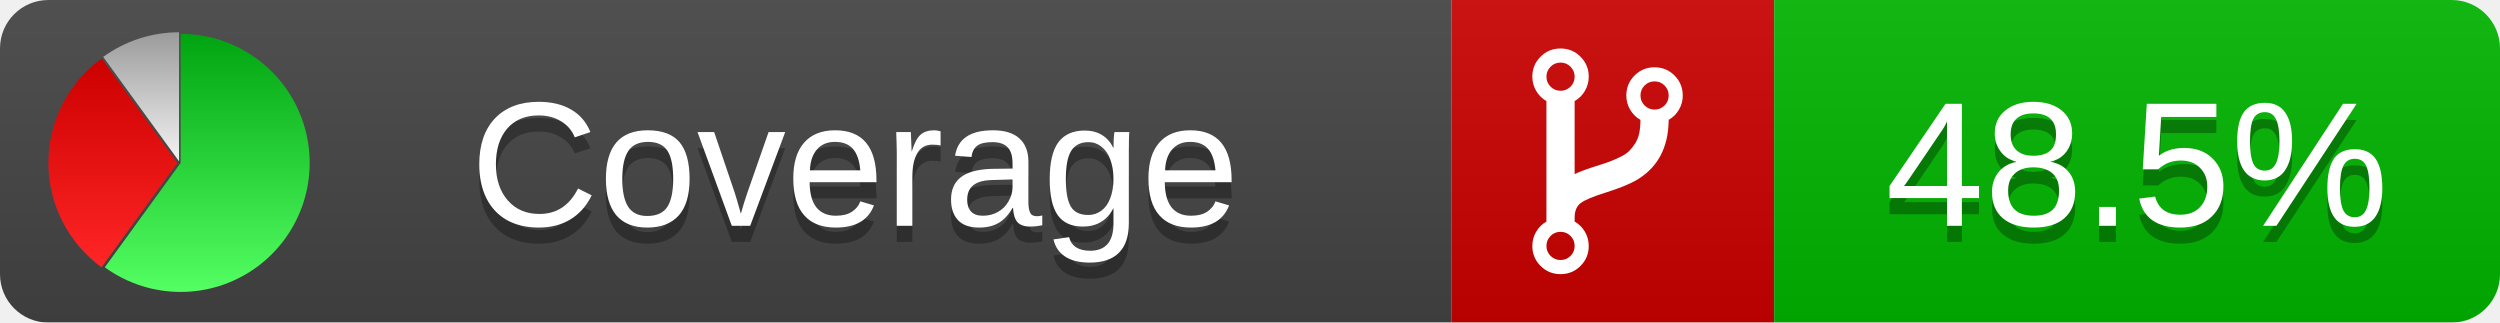
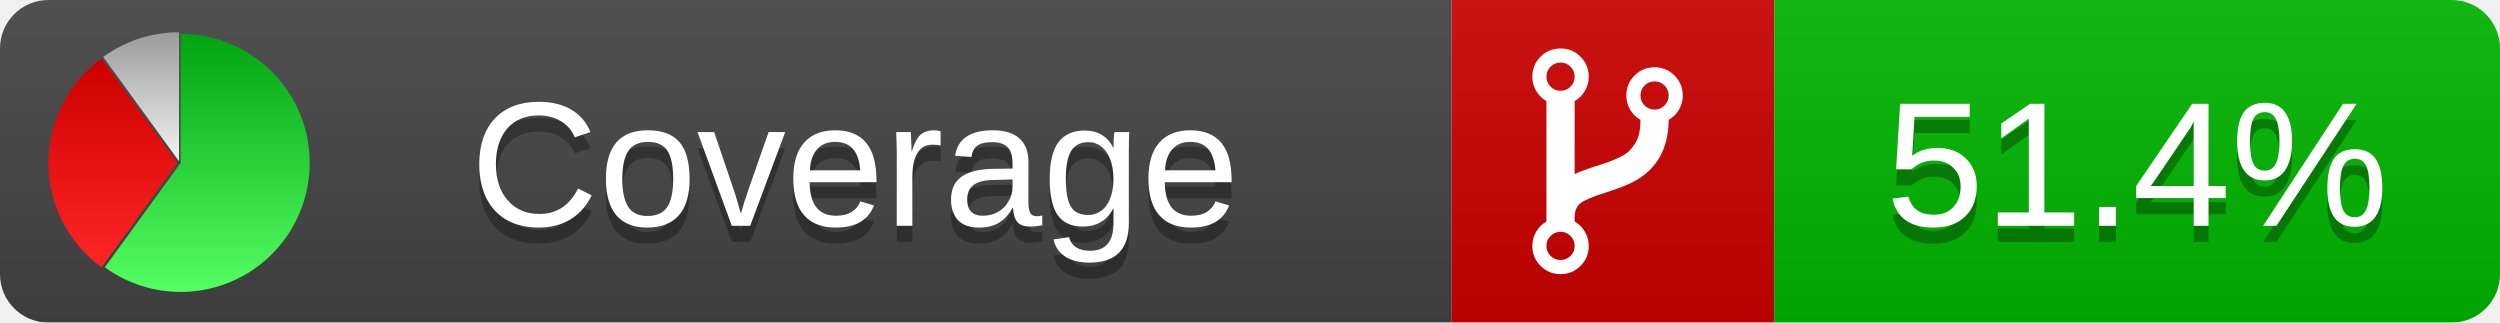
<svg xmlns="http://www.w3.org/2000/svg" xmlns:xlink="http://www.w3.org/1999/xlink" width="155" height="20">
  <style type="text/css">
          
            @keyframes fadeout {
              0 % { visibility: visible; opacity: 1; }
              40% { visibility: visible; opacity: 1; }
              50% { visibility: hidden; opacity: 0; }
              90% { visibility: hidden; opacity: 0; }
              100% { visibility: visible; opacity: 1; }
            }
            @keyframes fadein {
              0% { visibility: hidden; opacity: 0; }
              40% { visibility: hidden; opacity: 0; }
              50% { visibility: visible; opacity: 1; }
              90% { visibility: visible; opacity: 1; }
              100% { visibility: hidden; opacity: 0; }
            }
            .linecoverage {
                animation-duration: 10s;
                animation-name: fadeout;
                animation-iteration-count: infinite;
            }
            .branchcoverage {
                animation-duration: 10s;
                animation-name: fadein;
                animation-iteration-count: infinite;
            }
          
    </style>
  <defs>
    <linearGradient id="gradient" x2="0" y2="100%">
      <stop offset="0" stop-color="#bbb" stop-opacity=".1" />
      <stop offset="1" stop-opacity=".1" />
    </linearGradient>
    <linearGradient id="green" x2="0" y2="100%">
      <stop offset="0" stop-color="#00A410" />
      <stop offset="1" stop-color="#53FF63" />
    </linearGradient>
    <linearGradient id="red" x2="0" y2="100%">
      <stop offset="0" stop-color="#C00" />
      <stop offset="1" stop-color="#FF2525" />
    </linearGradient>
    <linearGradient id="gray" x2="0" y2="100%">
      <stop offset="0" stop-color="#9B9B9B" />
      <stop offset="1" stop-color="#F3F3F3" />
    </linearGradient>
    <mask id="mask">
      <rect width="155" height="20" rx="3" fill="#fff" />
    </mask>
    <g id="icon">
      <path style="fill:url(#green);" d="M205,202.5 l0,-200 a200,200 0 1,1 -117.558,361.803 z" />
      <path style="fill:url(#red);" d="M200,202.5 l-117.558,161.803 a200,200 0 0,1 0,-323.607 z" />
      <path style="fill:url(#gray);" d="M202.5,200 l-117.558,-161.803 a200,200 0 0,1 117.558,-38.196 z" />
    </g>
  </defs>
  <g mask="url(#mask)">
    <rect x="0" y="0" width="90" height="20" fill="#444" />
    <rect x="90" y="0" width="20" height="20" fill="#c00" />
    <rect x="110" y="0" width="45" height="20" fill="#00B600" />
    <rect x="0" y="0" width="155" height="20" fill="url(#gradient)" />
  </g>
  <g>
    <path class="" fill="#fff" d="m 97.628,15.247 q 0,-0.364 -0.255,-0.619 -0.255,-0.255 -0.619,-0.255 -0.364,0 -0.619,0.255 -0.255,0.255 -0.255,0.619 0,0.364 0.255,0.619 0.255,0.255 0.619,0.255 0.364,0 0.619,-0.255 0.255,-0.255 0.255,-0.619 z m 0,-10.493 q 0,-0.364 -0.255,-0.619 -0.255,-0.255 -0.619,-0.255 -0.364,0 -0.619,0.255 -0.255,0.255 -0.255,0.619 0,0.364 0.255,0.619 0.255,0.255 0.619,0.255 0.364,0 0.619,-0.255 0.255,-0.255 0.255,-0.619 z m 5.83,1.166 q 0,-0.364 -0.255,-0.619 -0.255,-0.255 -0.619,-0.255 -0.364,0 -0.619,0.255 -0.255,0.255 -0.255,0.619 0,0.364 0.255,0.619 0.255,0.255 0.619,0.255 0.364,0 0.619,-0.255 0.255,-0.255 0.255,-0.619 z m 0.874,0 q 0,0.474 -0.237,0.879 -0.237,0.405 -0.638,0.633 -0.018,2.614 -2.059,3.771 -0.619,0.346 -1.849,0.738 -1.166,0.364 -1.544,0.647 -0.378,0.282 -0.378,0.911 l 0,0.237 q 0.401,0.228 0.638,0.633 0.237,0.405 0.237,0.879 0,0.729 -0.51,1.239 -0.51,0.51 -1.239,0.51 -0.729,0 -1.239,-0.51 -0.51,-0.51 -0.51,-1.239 0,-0.474 0.237,-0.879 0.237,-0.405 0.638,-0.633 l 0,-7.469 q -0.401,-0.228 -0.638,-0.633 -0.237,-0.405 -0.237,-0.879 0,-0.729 0.51,-1.239 0.51,-0.51 1.239,-0.51 0.729,0 1.239,0.51 0.51,0.51 0.51,1.239 0,0.474 -0.237,0.879 -0.237,0.405 -0.638,0.633 l 0,4.527 q 0.492,-0.237 1.403,-0.519 0.501,-0.155 0.797,-0.269 0.296,-0.114 0.642,-0.282 0.346,-0.169 0.537,-0.36 0.191,-0.191 0.369,-0.465 0.178,-0.273 0.255,-0.633 0.077,-0.36 0.077,-0.833 -0.401,-0.228 -0.638,-0.633 -0.237,-0.405 -0.237,-0.879 0,-0.729 0.51,-1.239 0.51,-0.51 1.239,-0.51 0.729,0 1.239,0.51 0.51,0.51 0.51,1.239 z" />
  </g>
  <g fill="#fff" text-anchor="middle" font-family="Verdana,Arial,Geneva,sans-serif" font-size="11">
    <a xlink:href="https://github.com/danielpalme/ReportGenerator" target="_top">
      <use xlink:href="#icon" transform="translate(3,2) scale(.04)" />
    </a>
    <text x="53" y="15" fill="#010101" fill-opacity=".3">Coverage</text>
    <text x="53" y="14" fill="#fff">Coverage</text>
-     <text class="" x="132.5" y="15" fill="#010101" fill-opacity=".3">48.5%</text>
-     <text class="" x="132.5" y="14">48.5%</text>
+     <text class="" x="132.5" y="15" fill="#010101" fill-opacity=".3">51.4%</text>
+     <text class="" x="132.5" y="14">51.4%</text>
  </g>
  <g>
    <rect class="" x="90" y="0" width="65" height="20" fill-opacity="0" />
  </g>
</svg>
